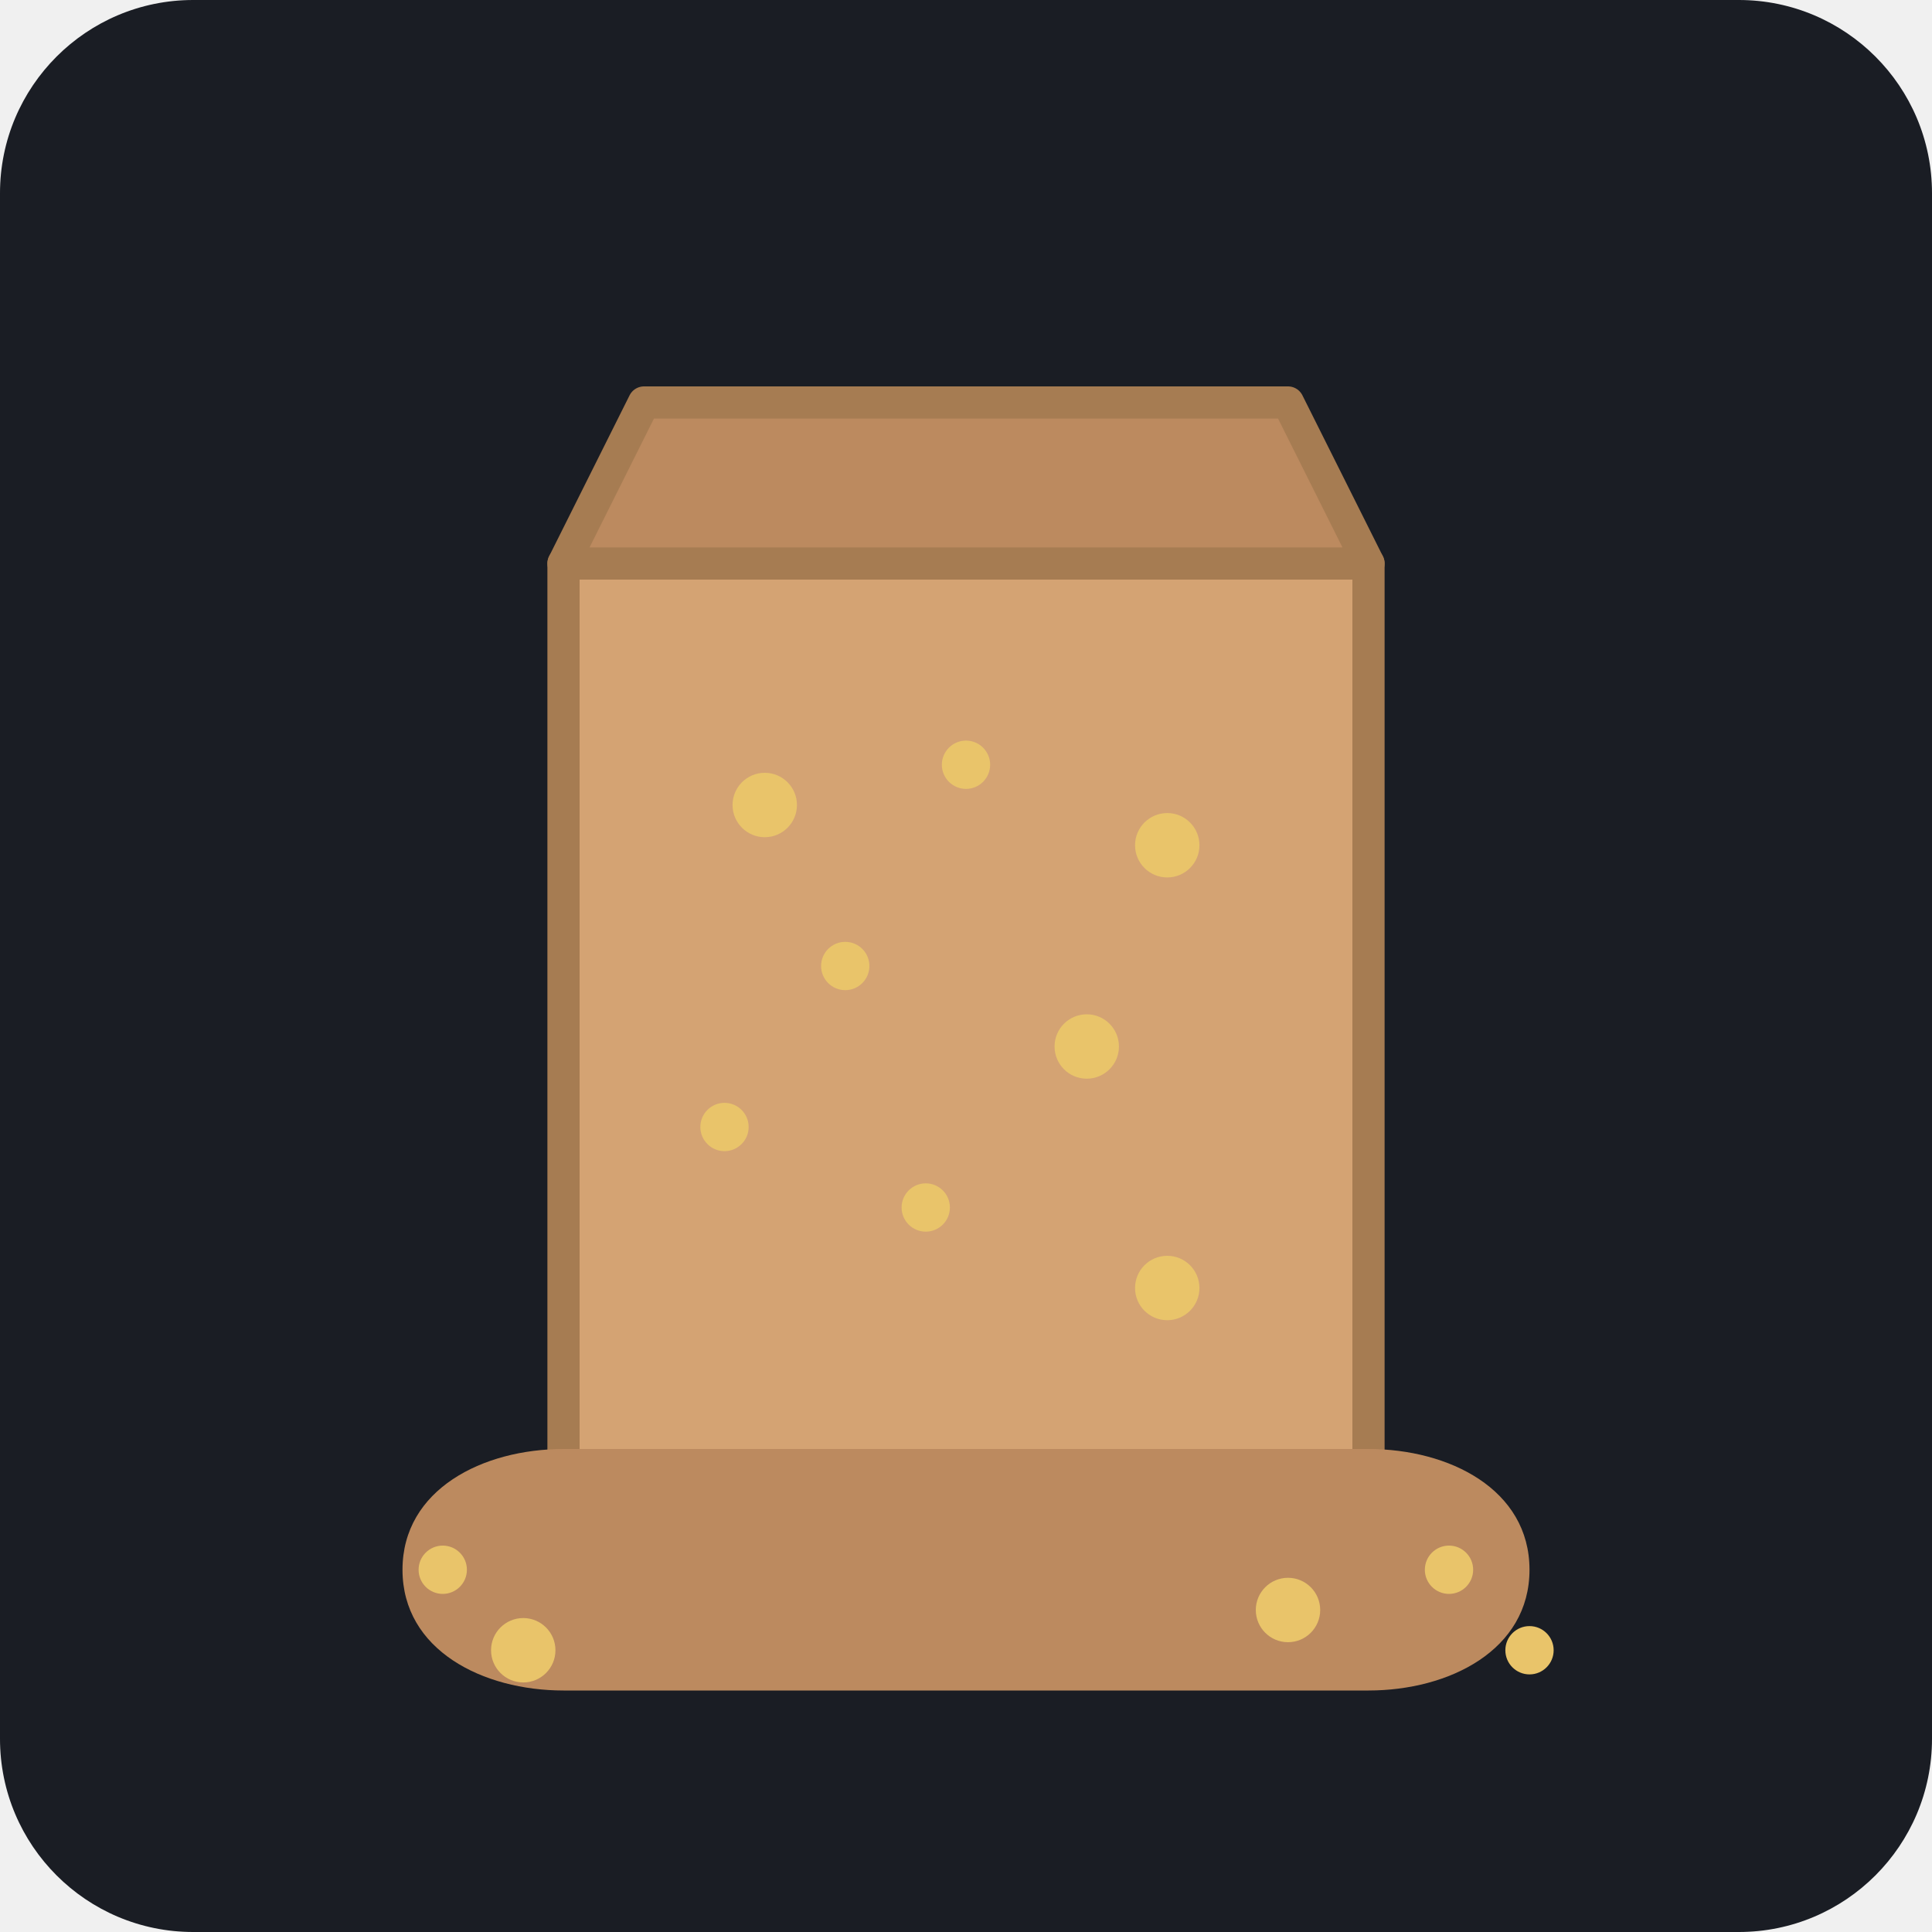
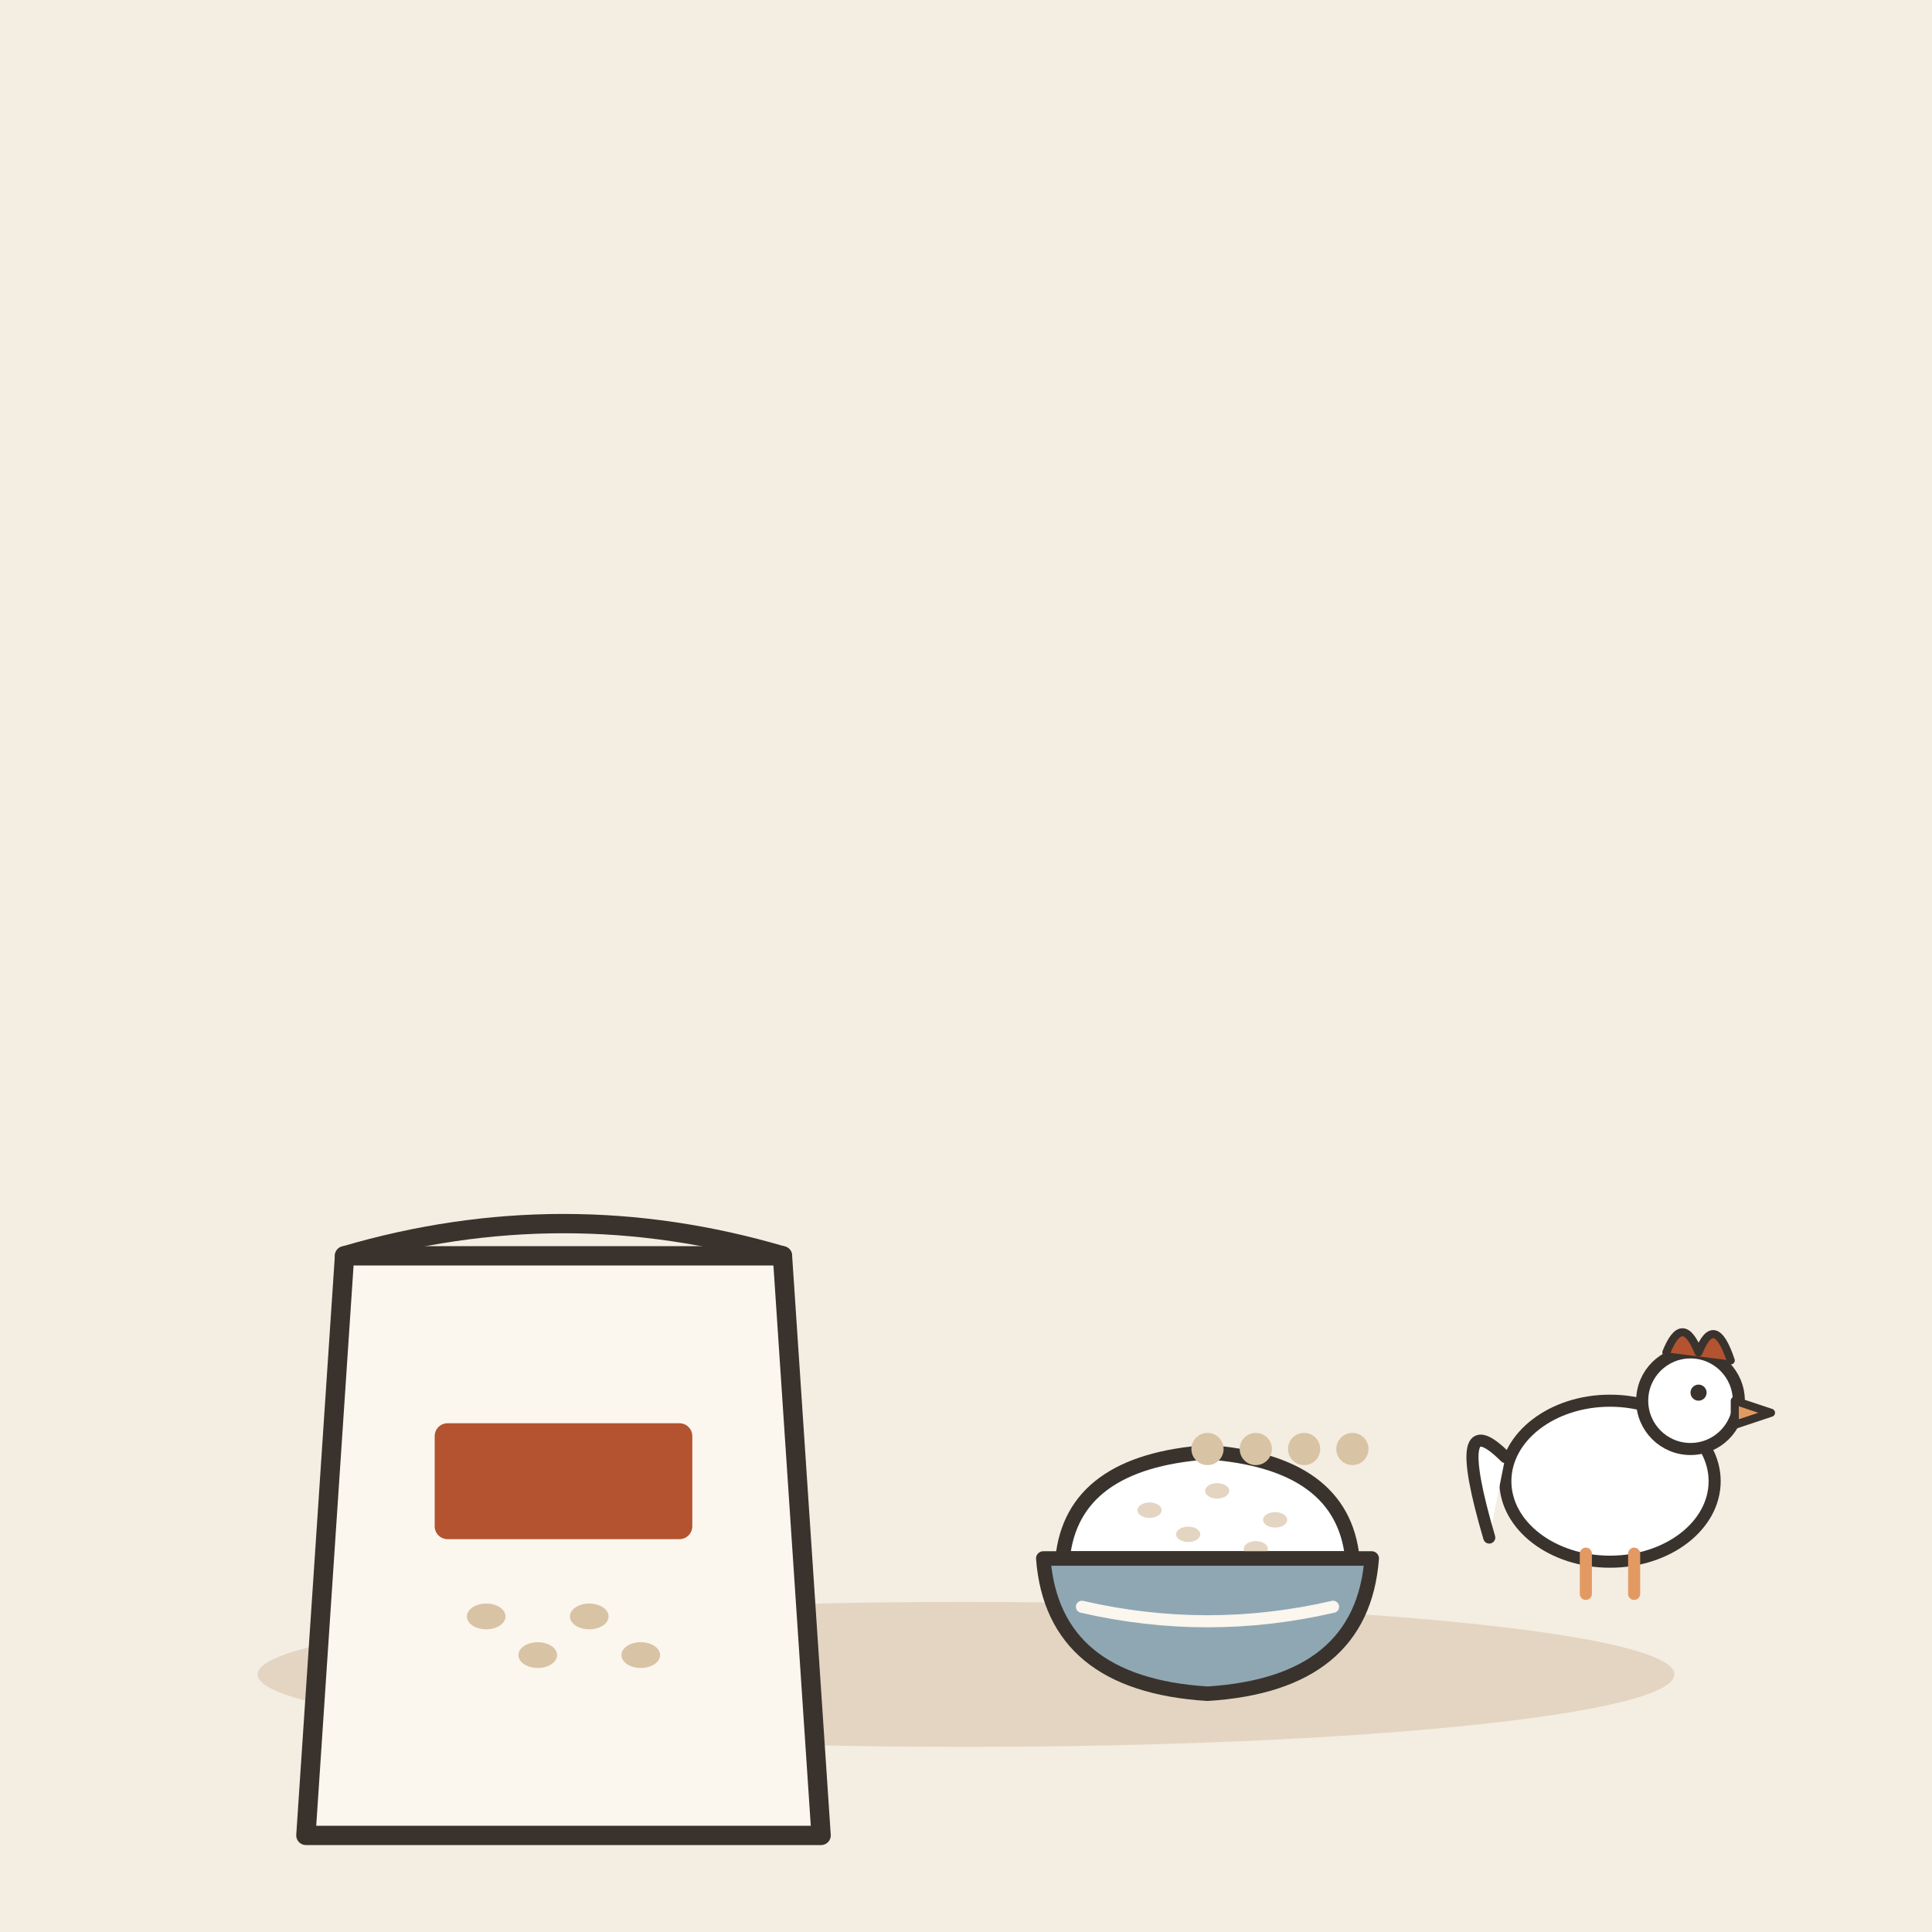
- <svg xmlns="http://www.w3.org/2000/svg" viewBox="0 0 240 240">
-   <rect width="240" height="240" rx="24" fill="#1A1D24" />
-   <path d="M70 70h100v110c0 10-10 20-20 20H90c-10 0-20-10-20-20V70z" fill="#D4A373" stroke="#A67C52" stroke-width="4" stroke-linejoin="round" />
-   <path d="M70 70h100l-10-20H80l-10 20z" fill="#BC8A5F" stroke="#A67C52" stroke-width="4" stroke-linejoin="round" />
-   <circle cx="95" cy="100" r="4" fill="#E9C46A" />
-   <circle cx="120" cy="95" r="3" fill="#E9C46A" />
-   <circle cx="145" cy="105" r="4" fill="#E9C46A" />
-   <circle cx="105" cy="120" r="3" fill="#E9C46A" />
-   <circle cx="135" cy="130" r="4" fill="#E9C46A" />
-   <circle cx="115" cy="150" r="3" fill="#E9C46A" />
-   <circle cx="145" cy="160" r="4" fill="#E9C46A" />
-   <circle cx="90" cy="140" r="3" fill="#E9C46A" />
-   <path d="M170 180c10 0 20 5 20 15s-10 15-20 15H70c-10 0-20-5-20-15s10-15 20-15h100z" fill="#BC8A5F" />
-   <circle cx="180" cy="195" r="3" fill="#E9C46A" />
-   <circle cx="160" cy="200" r="4" fill="#E9C46A" />
-   <circle cx="190" cy="205" r="3" fill="#E9C46A" />
-   <circle cx="55" cy="195" r="3" fill="#E9C46A" />
-   <circle cx="65" cy="205" r="4" fill="#E9C46A" />
+ <svg xmlns="http://www.w3.org/2000/svg" viewBox="0 0 240 240" data-style="editorial">
+   <rect width="240" height="240" fill="#F4EDE2" />
+   <ellipse cx="120" cy="208" rx="88" ry="9" fill="#E3D5C1" />
+   <g transform="translate(70 196) scale(0.8 0.8)">
+     <path d="M-34 -50L34 -50L40 40L-40 40Z" fill="#FBF6EE" stroke="#3A332D" stroke-width="3" stroke-linecap="round" stroke-linejoin="round" />
+     <path d="M-34 -50Q0 -60 34 -50" fill="none" stroke="#3A332D" stroke-width="3" stroke-linecap="round" stroke-linejoin="round" />
+     <ellipse cx="-12" cy="6" rx="3" ry="2" fill="#D8C3A5" />
+     <ellipse cx="-4" cy="12" rx="3" ry="2" fill="#D8C3A5" />
+     <ellipse cx="4" cy="6" rx="3" ry="2" fill="#D8C3A5" />
+     <ellipse cx="12" cy="12" rx="3" ry="2" fill="#D8C3A5" />
+     <rect x="-20" y="-24" width="40" height="18" rx="2" fill="#B4532F" />
+   </g>
+   <g transform="translate(150 196) scale(0.6 0.6)">
+     <path d="M-30 -4Q-28 -24 0 -26Q28 -24 30 -4Z" fill="#FFFFFF" stroke="#3A332D" stroke-width="3" stroke-linecap="round" stroke-linejoin="round" />
+     <ellipse cx="-12" cy="-14" rx="2.5" ry="1.6" fill="#E3D5C1" />
+     <ellipse cx="2" cy="-18" rx="2.5" ry="1.6" fill="#E3D5C1" />
+     <ellipse cx="14" cy="-12" rx="2.5" ry="1.6" fill="#E3D5C1" />
+     <ellipse cx="-4" cy="-9" rx="2.5" ry="1.6" fill="#E3D5C1" />
+     <ellipse cx="10" cy="-6" rx="2.5" ry="1.6" fill="#E3D5C1" />
+     <path d="M-34 -4L34 -4Q32 22 0 24Q-32 22 -34 -4Z" fill="#8FA7B3" stroke="#3A332D" stroke-width="3" stroke-linecap="round" stroke-linejoin="round" />
+     <path d="M-26 6Q0 12 26 6" fill="none" stroke="#FBF6EE" stroke-width="2.5" stroke-linecap="round" stroke-linejoin="round" />
+   </g>
+   <g transform="translate(200 196) scale(0.5 0.5)">
+     <ellipse cx="0" cy="-24" rx="26" ry="20" fill="#FFFFFF" stroke="#3A332D" stroke-width="3" stroke-linecap="round" stroke-linejoin="round" />
+     <circle cx="20" cy="-44" r="12" fill="#FFFFFF" stroke="#3A332D" stroke-width="3" stroke-linecap="round" stroke-linejoin="round" />
+     <path d="M14 -56Q18 -66 22 -56Q26 -66 30 -54" fill="#B4532F" stroke="#3A332D" stroke-width="2" stroke-linecap="round" stroke-linejoin="round" />
+     <path d="M31 -44L40 -41L31 -38Z" fill="#E39A62" stroke="#3A332D" stroke-width="2" stroke-linecap="round" stroke-linejoin="round" />
+     <circle cx="22" cy="-46" r="2" fill="#3A332D" />
+     <path d="M-26 -30Q-40 -44 -30 -10" fill="#FFFFFF" stroke="#3A332D" stroke-width="3" stroke-linecap="round" stroke-linejoin="round" />
+     <path d="M-6 -6L-6 4" stroke="#E39A62" stroke-width="3" stroke-linecap="round" fill="none" />
+     <path d="M6 -6L6 4" stroke="#E39A62" stroke-width="3" stroke-linecap="round" fill="none" />
+   </g>
+   <circle cx="150" cy="180" r="2" fill="#D8C3A5" />
+   <circle cx="156" cy="180" r="2" fill="#D8C3A5" />
+   <circle cx="162" cy="180" r="2" fill="#D8C3A5" />
+   <circle cx="168" cy="180" r="2" fill="#D8C3A5" />
</svg>
